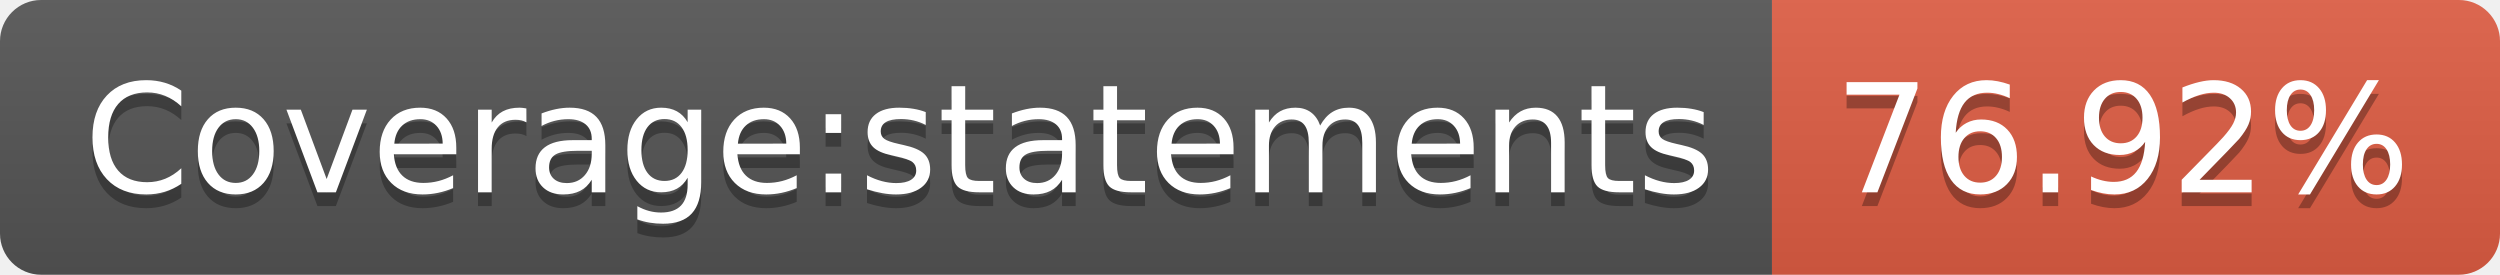
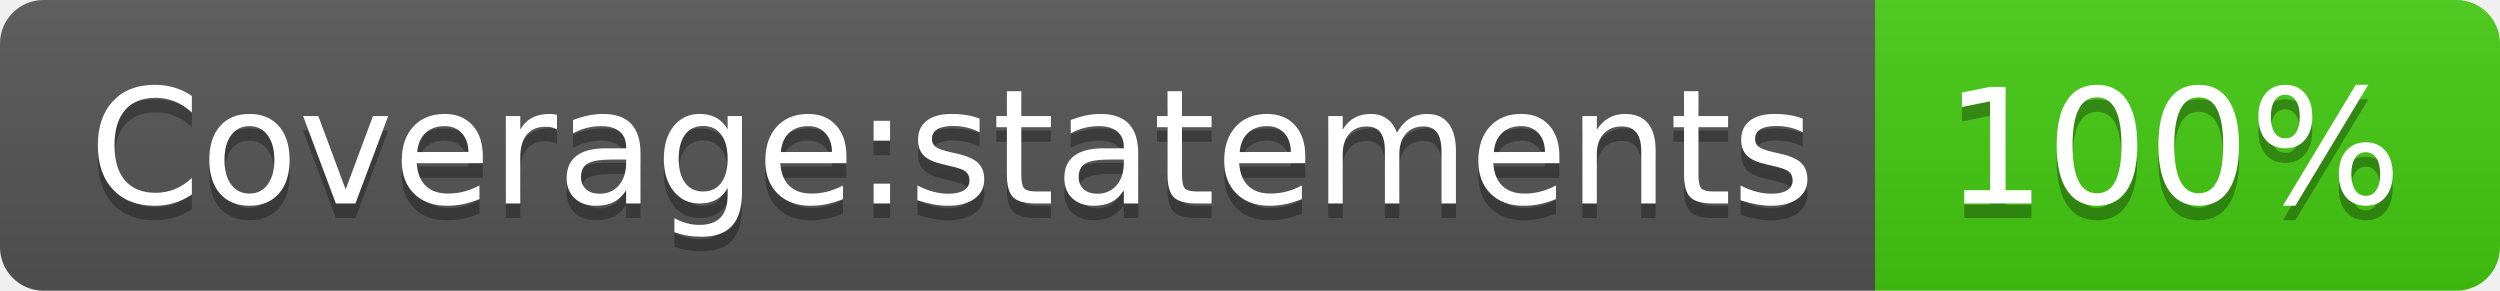
- <svg xmlns="http://www.w3.org/2000/svg" width="182" height="20" role="img" aria-label="Coverage:statements: 76.92%">
+ <svg xmlns="http://www.w3.org/2000/svg" width="172" height="20" role="img" aria-label="Coverage:statements: 100%">
  <linearGradient id="s" x2="0" y2="100%">
    <stop offset="0" stop-color="#bbb" stop-opacity=".1" />
    <stop offset="1" stop-opacity=".1" />
  </linearGradient>
  <clipPath id="r">
-     <rect width="182" height="20" rx="3" fill="#fff" />
+     <rect width="172" height="20" rx="3" fill="#fff" />
  </clipPath>
  <g clip-path="url(#r)">
    <rect width="129" height="20" fill="#555" />
-     <rect x="129" width="53" height="20" fill="#e05d44" />
-     <rect width="182" height="20" fill="url(#s)" />
+     <rect x="129" width="43" height="20" fill="#4c1" />
+     <rect width="172" height="20" fill="url(#s)" />
  </g>
  <g fill="#fff" text-anchor="middle" font-family="Verdana,Geneva,DejaVu Sans,sans-serif" text-rendering="geometricPrecision" font-size="110">
    <text aria-hidden="true" x="655" y="150" fill="#010101" fill-opacity=".3" transform="scale(.1)" textLength="1190">Coverage:statements</text>
    <text x="655" y="140" transform="scale(.1)" fill="#fff" textLength="1190">Coverage:statements</text>
-     <text aria-hidden="true" x="1545" y="150" fill="#010101" fill-opacity=".3" transform="scale(.1)" textLength="430">76.92%</text>
-     <text x="1545" y="140" transform="scale(.1)" fill="#fff" textLength="430">76.92%</text>
+     <text aria-hidden="true" x="1495" y="150" fill="#010101" fill-opacity=".3" transform="scale(.1)" textLength="330">100%</text>
+     <text x="1495" y="140" transform="scale(.1)" fill="#fff" textLength="330">100%</text>
  </g>
</svg>
